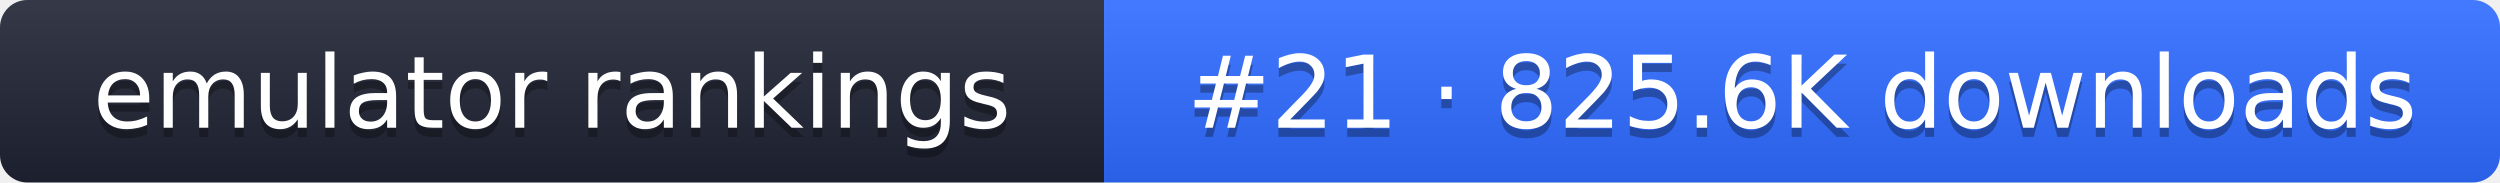
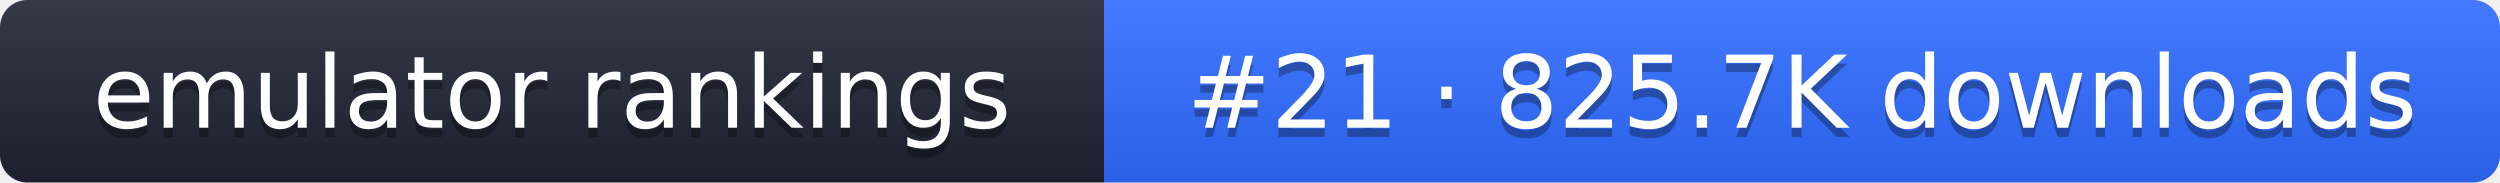
- <svg xmlns="http://www.w3.org/2000/svg" width="274" height="20" role="img" aria-label="emulator rankings: #21 · 825.6K downloads">
+ <svg xmlns="http://www.w3.org/2000/svg" width="274" height="20" role="img" aria-label="emulator rankings: #21 · 825.7K downloads">
  <linearGradient id="g" x2="0" y2="100%">
    <stop offset="0" stop-color="#fff" stop-opacity=".1" />
    <stop offset="1" stop-opacity=".1" />
  </linearGradient>
  <clipPath id="r">
    <rect width="274" height="20" rx="3" fill="#fff" />
  </clipPath>
  <g clip-path="url(#r)">
    <rect width="121" height="20" fill="#1f2433" />
    <rect x="121" width="153" height="20" fill="#2f6bff" />
    <rect width="274" height="20" fill="url(#g)" />
  </g>
  <g fill="#fff" text-anchor="middle" font-family="Verdana,DejaVu Sans,sans-serif" font-size="11">
    <text x="60.5" y="15" fill="#010101" fill-opacity=".3">emulator rankings</text>
    <text x="60.5" y="14">emulator rankings</text>
-     <text x="197.5" y="15" fill="#010101" fill-opacity=".3">#21 · 825.6K downloads</text>
-     <text x="197.5" y="14">#21 · 825.6K downloads</text>
+     <text x="197.5" y="15" fill="#010101" fill-opacity=".3">#21 · 825.7K downloads</text>
+     <text x="197.5" y="14">#21 · 825.7K downloads</text>
  </g>
</svg>
